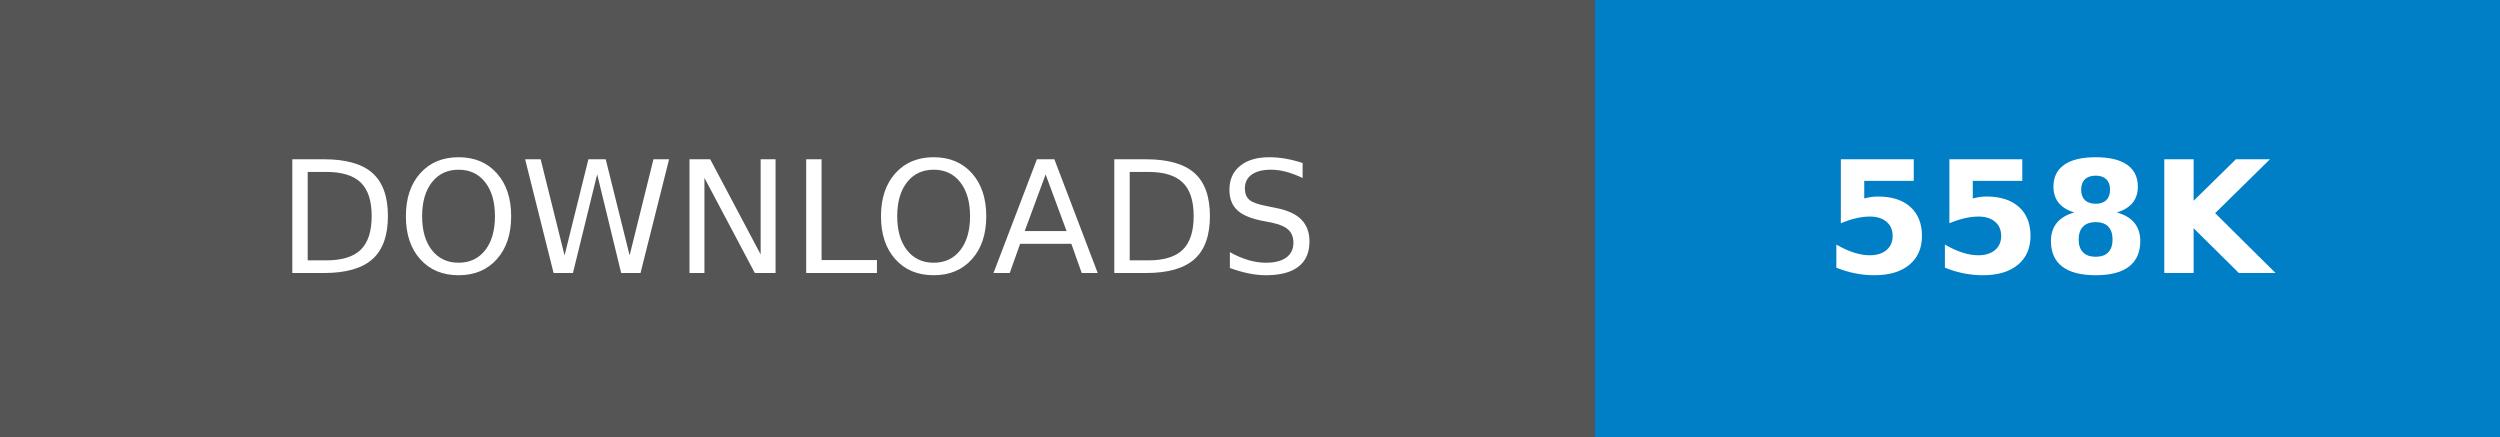
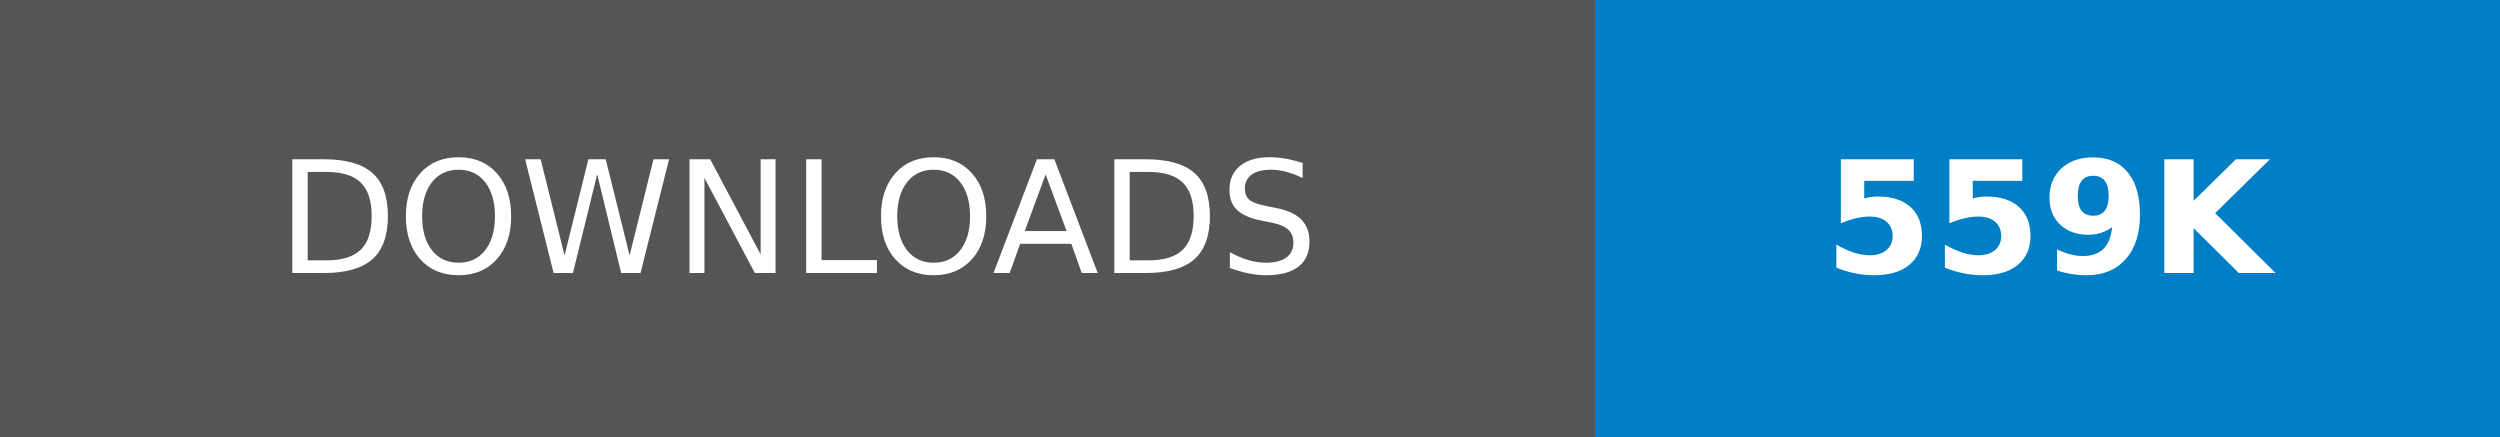
- <svg xmlns="http://www.w3.org/2000/svg" width="160.25" height="28" role="img" aria-label="DOWNLOADS: 558K">
+ <svg xmlns="http://www.w3.org/2000/svg" width="160.25" height="28" role="img" aria-label="DOWNLOADS: 559K">
  <g shape-rendering="crispEdges">
    <rect width="102.25" height="28" fill="#555" />
    <rect x="102.25" width="58" height="28" fill="#007ec6" />
  </g>
  <g fill="#fff" text-anchor="middle" font-family="Verdana,Geneva,DejaVu Sans,sans-serif" text-rendering="geometricPrecision" font-size="100">
    <text transform="scale(.1)" x="511.25" y="175" textLength="782.5" fill="#fff">DOWNLOADS</text>
-     <text transform="scale(.1)" x="1312.5" y="175" textLength="340" fill="#fff" font-weight="bold">558K</text>
+     <text transform="scale(.1)" x="1312.5" y="175" textLength="340" fill="#fff" font-weight="bold">559K</text>
  </g>
</svg>
